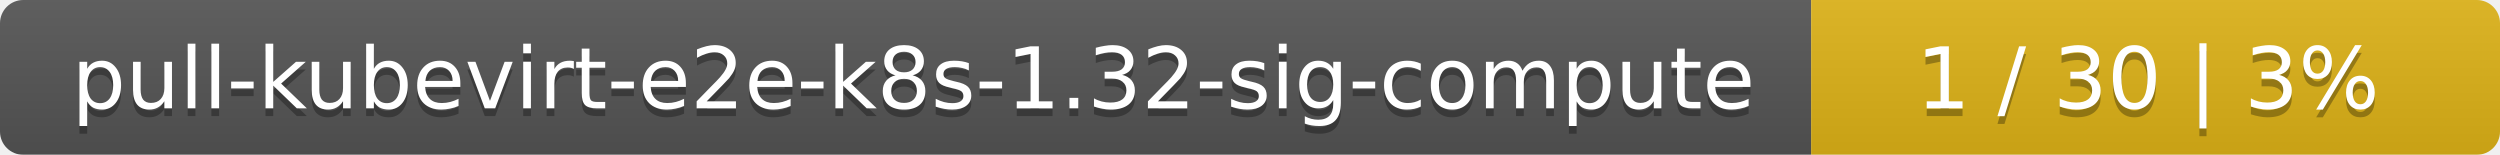
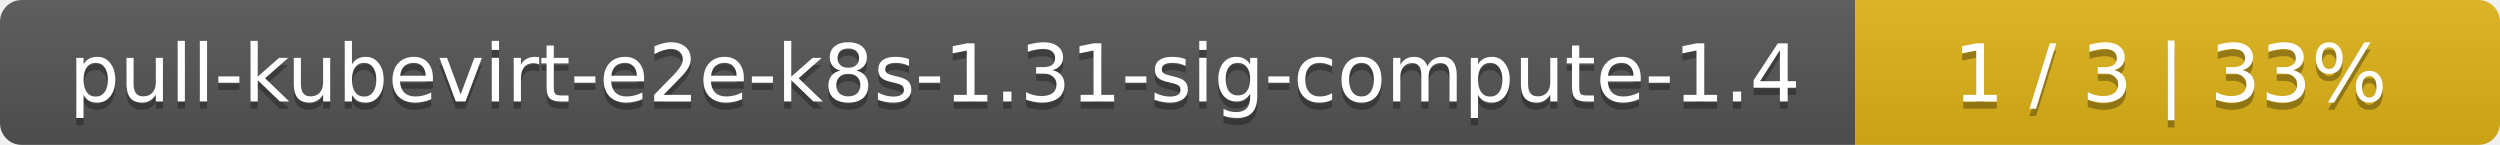
- <svg xmlns="http://www.w3.org/2000/svg" width="323" height="20">
+ <svg xmlns="http://www.w3.org/2000/svg" width="345" height="20">
  <linearGradient id="smooth" x2="0" y2="100%">
    <stop offset="0" stop-color="#bbb" stop-opacity=".1" />
    <stop offset="1" stop-opacity=".1" />
  </linearGradient>
  <mask id="round">
-     <rect width="323" height="20" rx="3" fill="#fff" />
+     <rect width="345" height="20" rx="3" fill="#fff" />
  </mask>
  <g mask="url(#round)">
-     <rect width="234" height="20" fill="#555" />
-     <rect x="234" width="89" height="20" fill="#dfb317" />
-     <rect width="323" height="20" fill="url(#smooth)" />
+     <rect width="256" height="20" fill="#555" />
+     <rect x="256" width="89" height="20" fill="#dfb317" />
+     <rect width="345" height="20" fill="url(#smooth)" />
  </g>
  <g fill="#fff" text-anchor="middle" font-family="DejaVu Sans,Verdana,Geneva,sans-serif" font-size="11">
-     <text x="118" y="15" fill="#010101" fill-opacity=".3">pull-kubevirt-e2e-k8s-1.32-sig-compute</text>
-     <text x="118" y="14">pull-kubevirt-e2e-k8s-1.32-sig-compute</text>
-     <text x="277.5" y="15" fill="#010101" fill-opacity=".3">1 / 30    |    3%</text>
-     <text x="277.5" y="14">1 / 30    |    3%</text>
+     <text x="129" y="15" fill="#010101" fill-opacity=".3">pull-kubevirt-e2e-k8s-1.31-sig-compute-1.4</text>
+     <text x="129" y="14">pull-kubevirt-e2e-k8s-1.31-sig-compute-1.4</text>
+     <text x="299.5" y="15" fill="#010101" fill-opacity=".3">1 / 3    |    33%</text>
+     <text x="299.5" y="14">1 / 3    |    33%</text>
  </g>
</svg>
